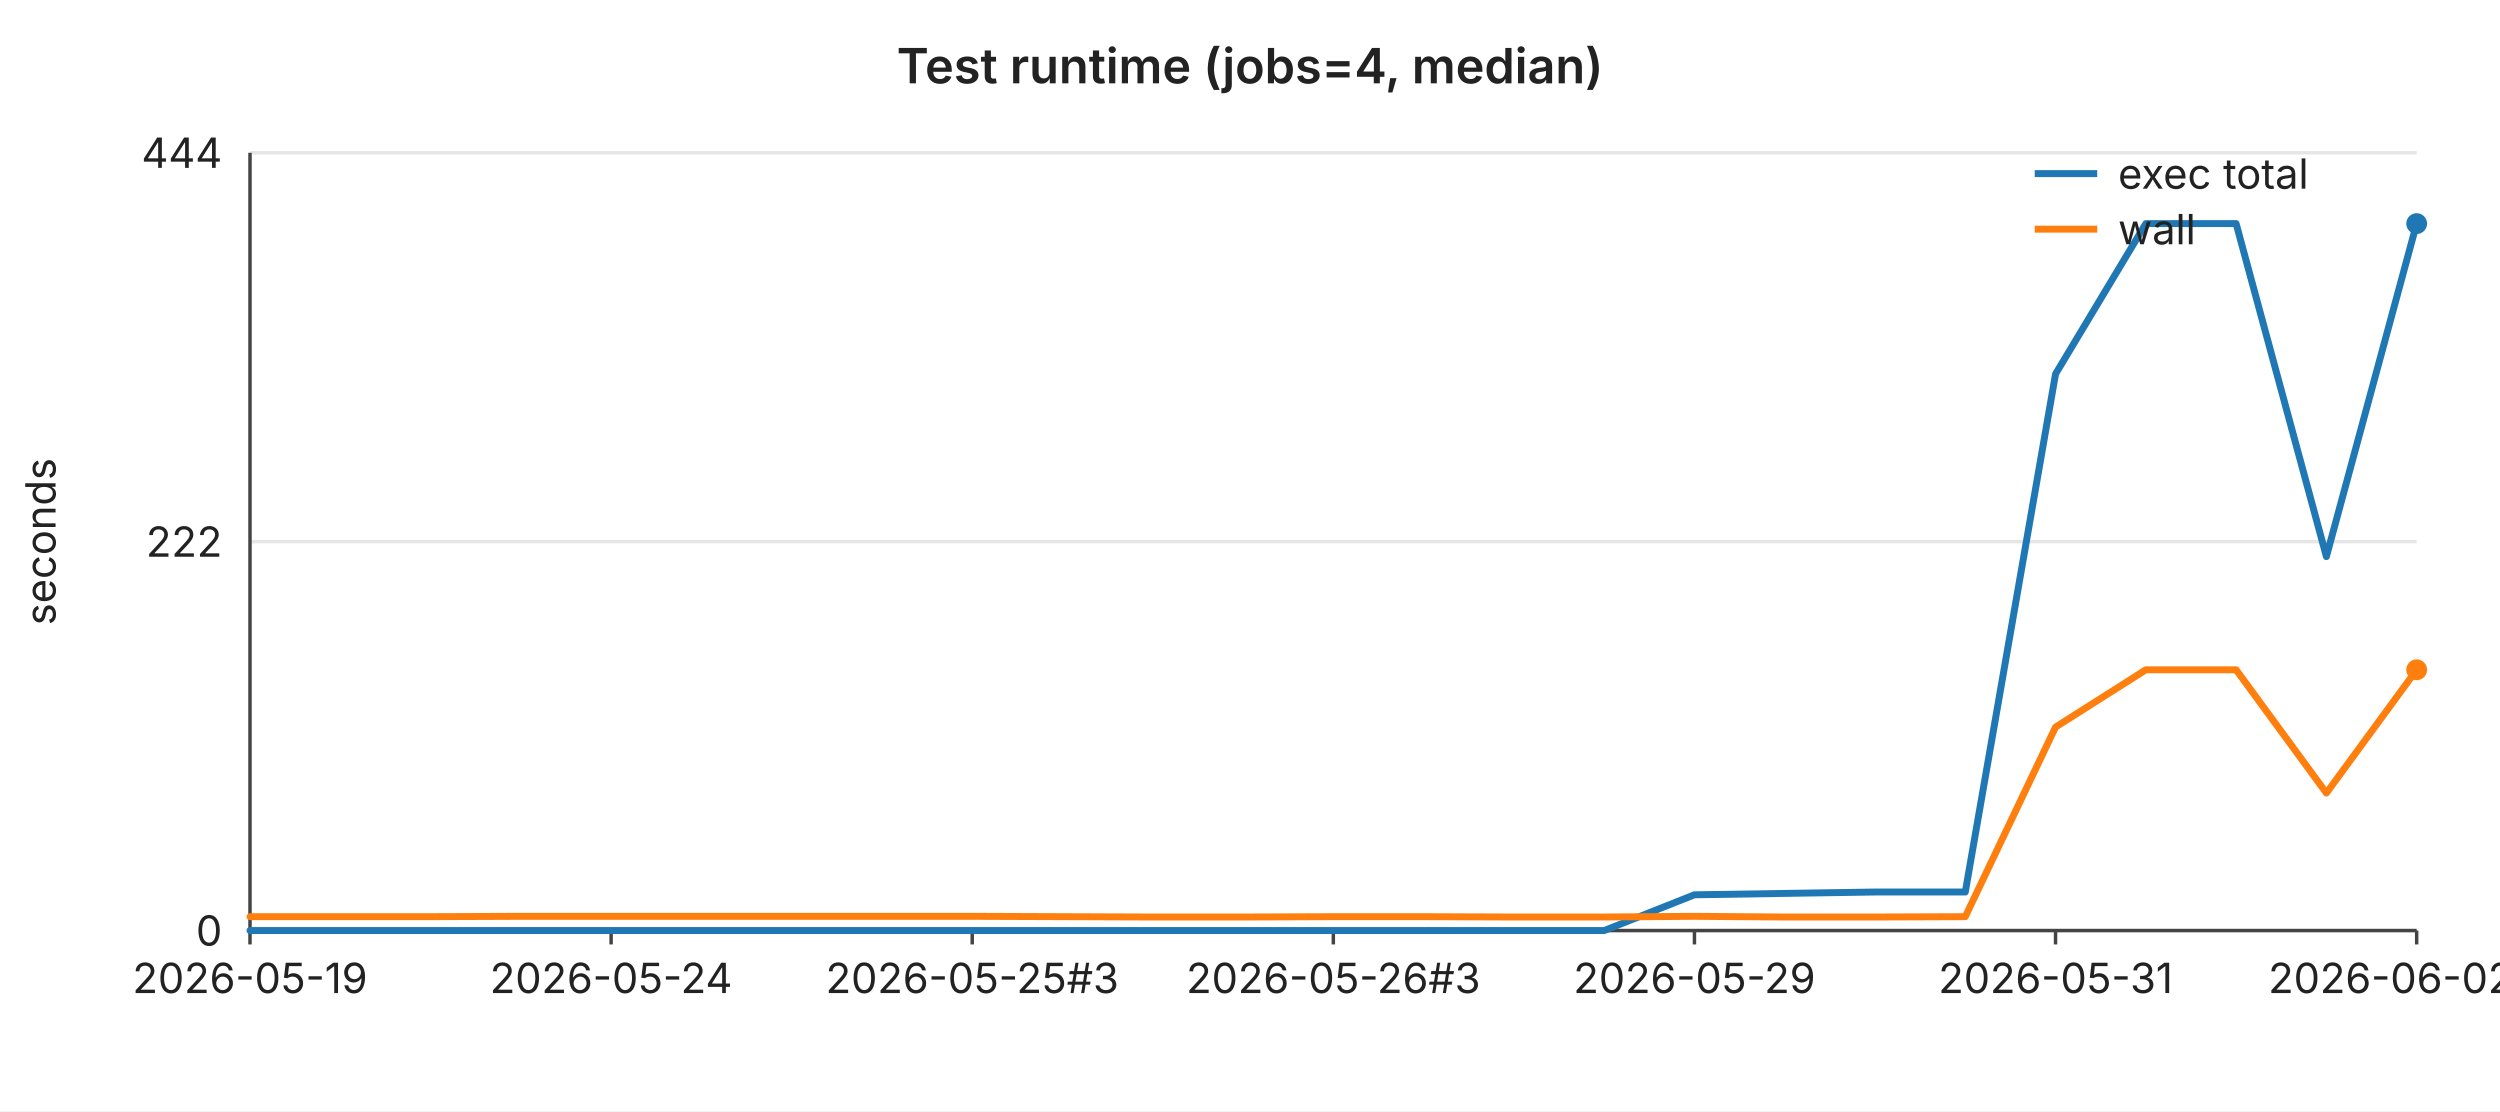
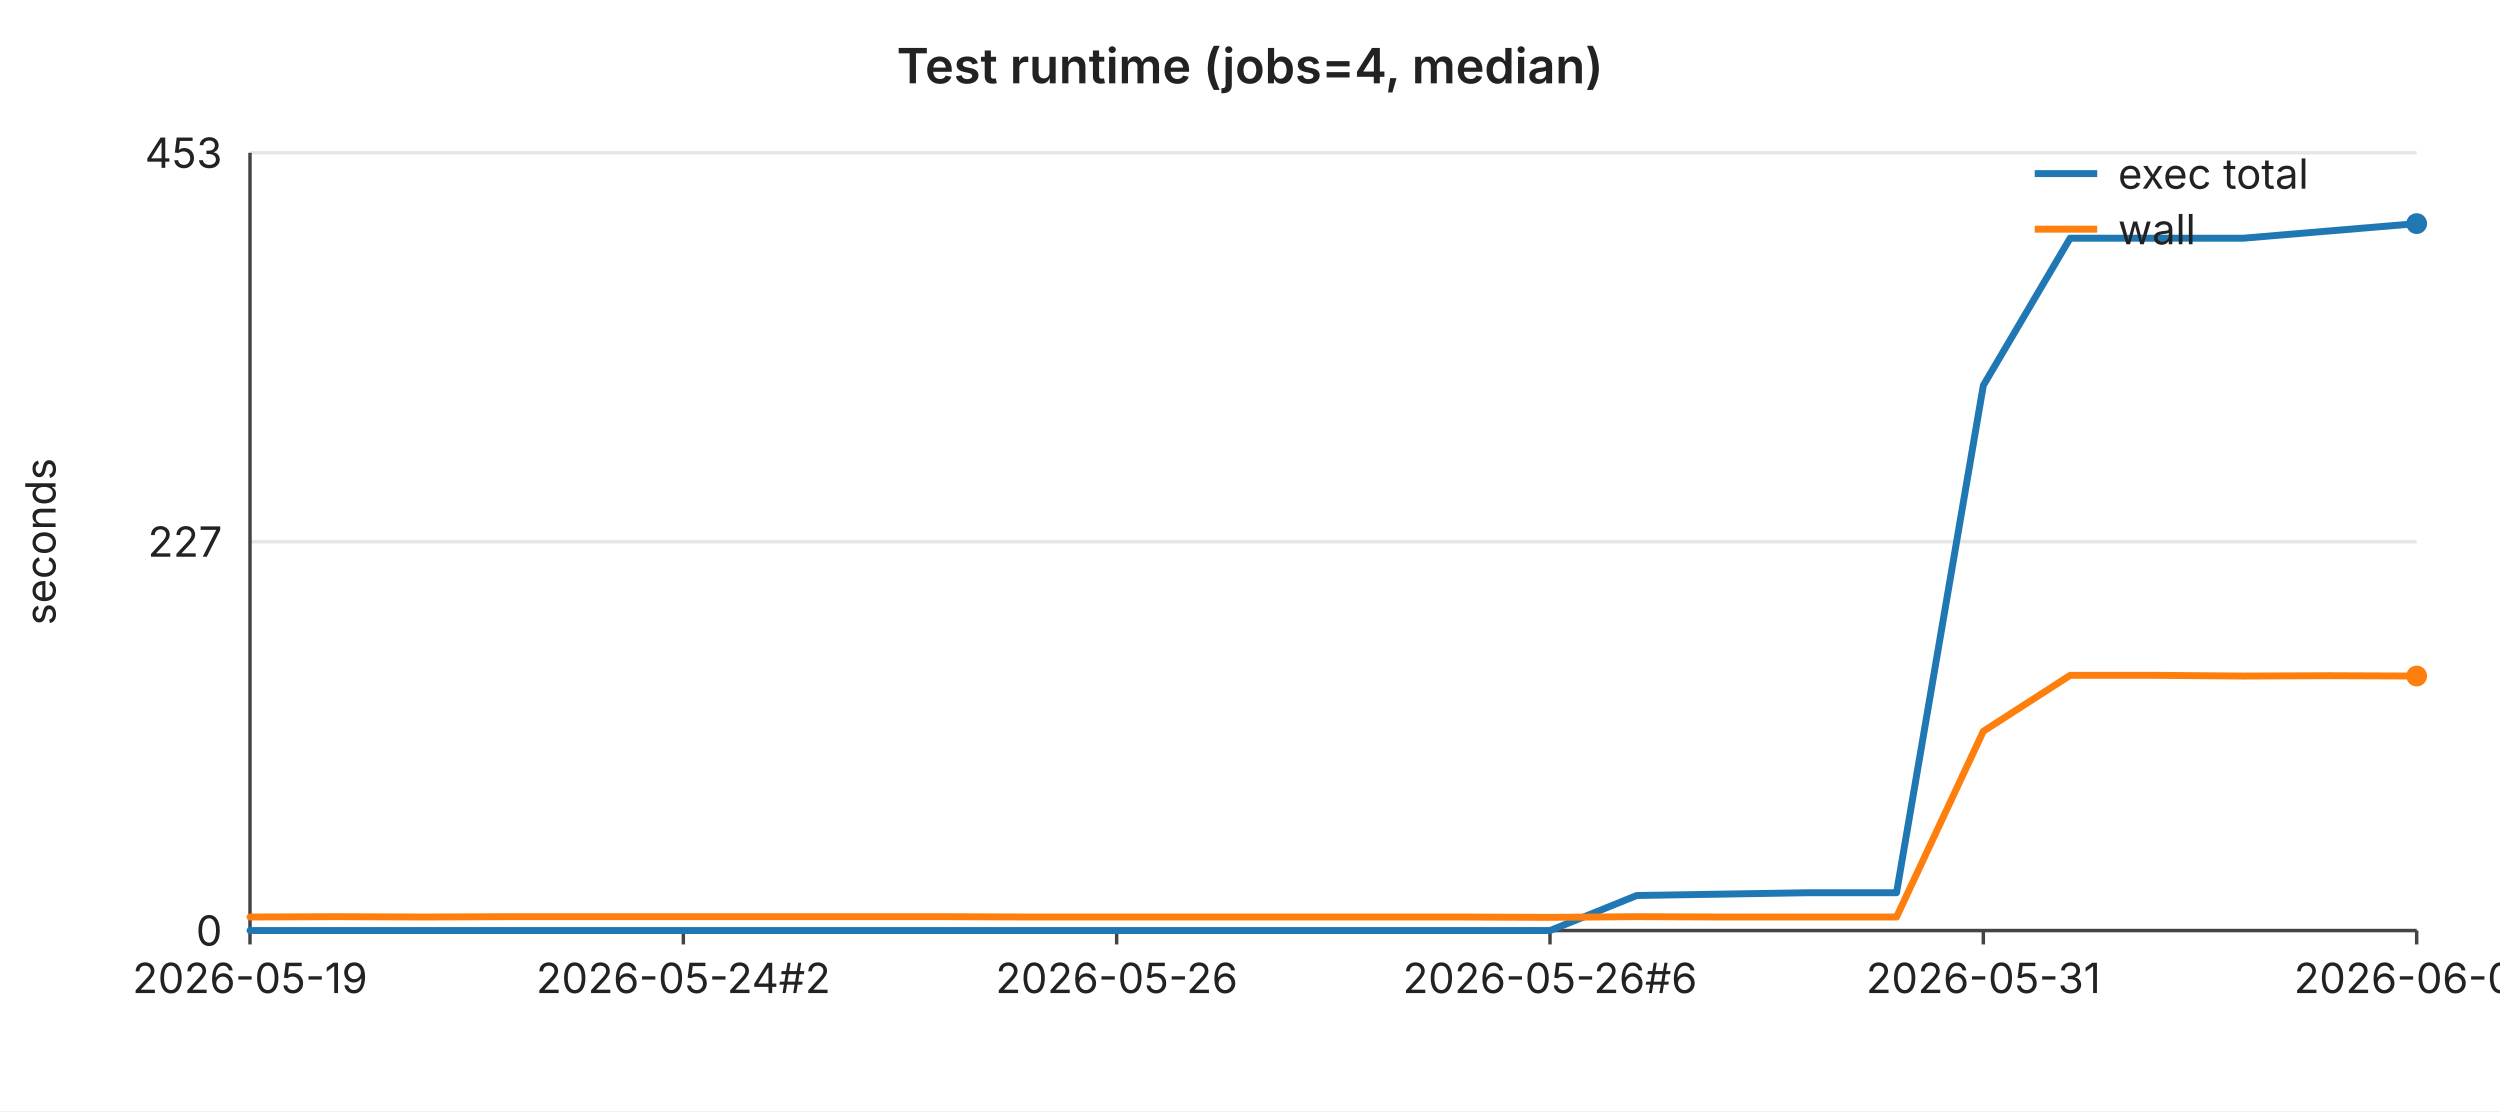
<svg xmlns="http://www.w3.org/2000/svg" width="720" height="320" viewBox="0 0 720 320" font-family="-apple-system,BlinkMacSystemFont,Segoe UI,sans-serif" font-size="12">
  <rect width="720" height="320" fill="#ffffff" />
  <text x="360" y="24" text-anchor="middle" font-size="14" font-weight="600" fill="#222">Test runtime (jobs=4, median)</text>
  <line x1="72" y1="44.0" x2="696" y2="44.0" stroke="#e6e6e6" stroke-width="1" />
-   <text x="64" y="44.0" text-anchor="end" dominant-baseline="middle" fill="#222">444</text>
+   <text x="64" y="44.0" text-anchor="end" dominant-baseline="middle" fill="#222">453</text>
  <line x1="72" y1="156.0" x2="696" y2="156.0" stroke="#e6e6e6" stroke-width="1" />
-   <text x="64" y="156.0" text-anchor="end" dominant-baseline="middle" fill="#222">222</text>
+   <text x="64" y="156.0" text-anchor="end" dominant-baseline="middle" fill="#222">227</text>
  <line x1="72" y1="268.0" x2="696" y2="268.0" stroke="#e6e6e6" stroke-width="1" />
  <text x="64" y="268.0" text-anchor="end" dominant-baseline="middle" fill="#222">0</text>
  <text x="16" y="156" text-anchor="middle" fill="#222" transform="rotate(-90 16 156)">seconds</text>
  <line x1="72" y1="44" x2="72" y2="268" stroke="#444" stroke-width="1" />
  <line x1="72" y1="268" x2="696" y2="268" stroke="#444" stroke-width="1" />
  <line x1="72.0" y1="268" x2="72.0" y2="272" stroke="#444" stroke-width="1" />
  <text x="72.0" y="286" text-anchor="middle" fill="#222">2026-05-19</text>
-   <line x1="176.0" y1="268" x2="176.0" y2="272" stroke="#444" stroke-width="1" />
-   <text x="176.0" y="286" text-anchor="middle" fill="#222">2026-05-24</text>
-   <line x1="280.0" y1="268" x2="280.0" y2="272" stroke="#444" stroke-width="1" />
-   <text x="280.0" y="286" text-anchor="middle" fill="#222">2026-05-25#3</text>
-   <line x1="384.0" y1="268" x2="384.0" y2="272" stroke="#444" stroke-width="1" />
-   <text x="384.0" y="286" text-anchor="middle" fill="#222">2026-05-26#3</text>
-   <line x1="488.0" y1="268" x2="488.0" y2="272" stroke="#444" stroke-width="1" />
-   <text x="488.0" y="286" text-anchor="middle" fill="#222">2026-05-29</text>
-   <line x1="592.0" y1="268" x2="592.0" y2="272" stroke="#444" stroke-width="1" />
-   <text x="592.0" y="286" text-anchor="middle" fill="#222">2026-05-31</text>
+   <line x1="196.8" y1="268" x2="196.8" y2="272" stroke="#444" stroke-width="1" />
+   <text x="196.8" y="286" text-anchor="middle" fill="#222">2026-05-24#2</text>
+   <line x1="321.6" y1="268" x2="321.6" y2="272" stroke="#444" stroke-width="1" />
+   <text x="321.6" y="286" text-anchor="middle" fill="#222">2026-05-26</text>
+   <line x1="446.4" y1="268" x2="446.4" y2="272" stroke="#444" stroke-width="1" />
+   <text x="446.4" y="286" text-anchor="middle" fill="#222">2026-05-26#6</text>
+   <line x1="571.2" y1="268" x2="571.2" y2="272" stroke="#444" stroke-width="1" />
+   <text x="571.2" y="286" text-anchor="middle" fill="#222">2026-05-31</text>
  <line x1="696.0" y1="268" x2="696.0" y2="272" stroke="#444" stroke-width="1" />
-   <text x="696.0" y="286" text-anchor="middle" fill="#222">2026-06-02#2</text>
-   <polyline fill="none" stroke="#1f77b4" stroke-width="2" stroke-linejoin="round" stroke-linecap="round" points="72.0,268.0 98.0,268.0 124.0,268.0 150.0,268.0 176.0,268.0 202.0,268.0 228.0,268.0 254.0,268.0 280.0,268.0 306.0,268.0 332.0,268.0 358.0,268.0 384.0,268.0 410.0,268.0 436.0,268.0 462.0,268.0 488.0,257.7 514.0,257.3 540.0,256.9 566.0,256.9 592.0,107.7 618.0,64.4 644.0,64.4 670.0,160.3 696.0,64.4" />
+   <text x="696.0" y="286" text-anchor="middle" fill="#222">2026-06-03</text>
+   <polyline fill="none" stroke="#1f77b4" stroke-width="2" stroke-linejoin="round" stroke-linecap="round" points="72.0,268.0 97.0,268.0 121.9,268.0 146.9,268.0 171.8,268.0 196.8,268.0 221.8,268.0 246.7,268.0 271.7,268.0 296.6,268.0 321.6,268.0 346.6,268.0 371.5,268.0 396.5,268.0 421.4,268.0 446.4,268.0 471.4,257.9 496.3,257.5 521.3,257.1 546.2,257.1 571.2,111.0 596.2,68.6 621.1,68.6 646.1,68.6 671.0,66.5 696.0,64.4" />
  <circle cx="696.0" cy="64.4" r="3" fill="#1f77b4" />
-   <polyline fill="none" stroke="#ff7f0e" stroke-width="2" stroke-linejoin="round" stroke-linecap="round" points="72.0,264.0 98.0,264.0 124.0,264.0 150.0,263.9 176.0,263.9 202.0,263.9 228.0,263.9 254.0,263.9 280.0,263.9 306.0,264.0 332.0,264.1 358.0,264.1 384.0,264.0 410.0,264.0 436.0,264.1 462.0,264.1 488.0,263.9 514.0,264.1 540.0,264.1 566.0,264.0 592.0,209.4 618.0,192.9 644.0,192.9 670.0,228.4 696.0,192.9" />
-   <circle cx="696.0" cy="192.9" r="3" fill="#ff7f0e" />
+   <polyline fill="none" stroke="#ff7f0e" stroke-width="2" stroke-linejoin="round" stroke-linecap="round" points="72.0,264.1 97.0,264.0 121.9,264.1 146.9,264.0 171.8,264.0 196.8,264.0 221.8,264.0 246.7,264.0 271.7,264.0 296.6,264.1 321.6,264.1 346.6,264.1 371.5,264.1 396.5,264.1 421.4,264.1 446.4,264.2 471.4,264.0 496.3,264.1 521.3,264.1 546.2,264.1 571.2,210.6 596.2,194.5 621.1,194.5 646.1,194.7 671.0,194.6 696.0,194.7" />
+   <circle cx="696.0" cy="194.7" r="3" fill="#ff7f0e" />
  <line x1="586" y1="50" x2="604" y2="50" stroke="#1f77b4" stroke-width="2" />
  <text x="610" y="50" dominant-baseline="middle" fill="#222">exec total</text>
  <line x1="586" y1="66" x2="604" y2="66" stroke="#ff7f0e" stroke-width="2" />
  <text x="610" y="66" dominant-baseline="middle" fill="#222">wall</text>
</svg>
